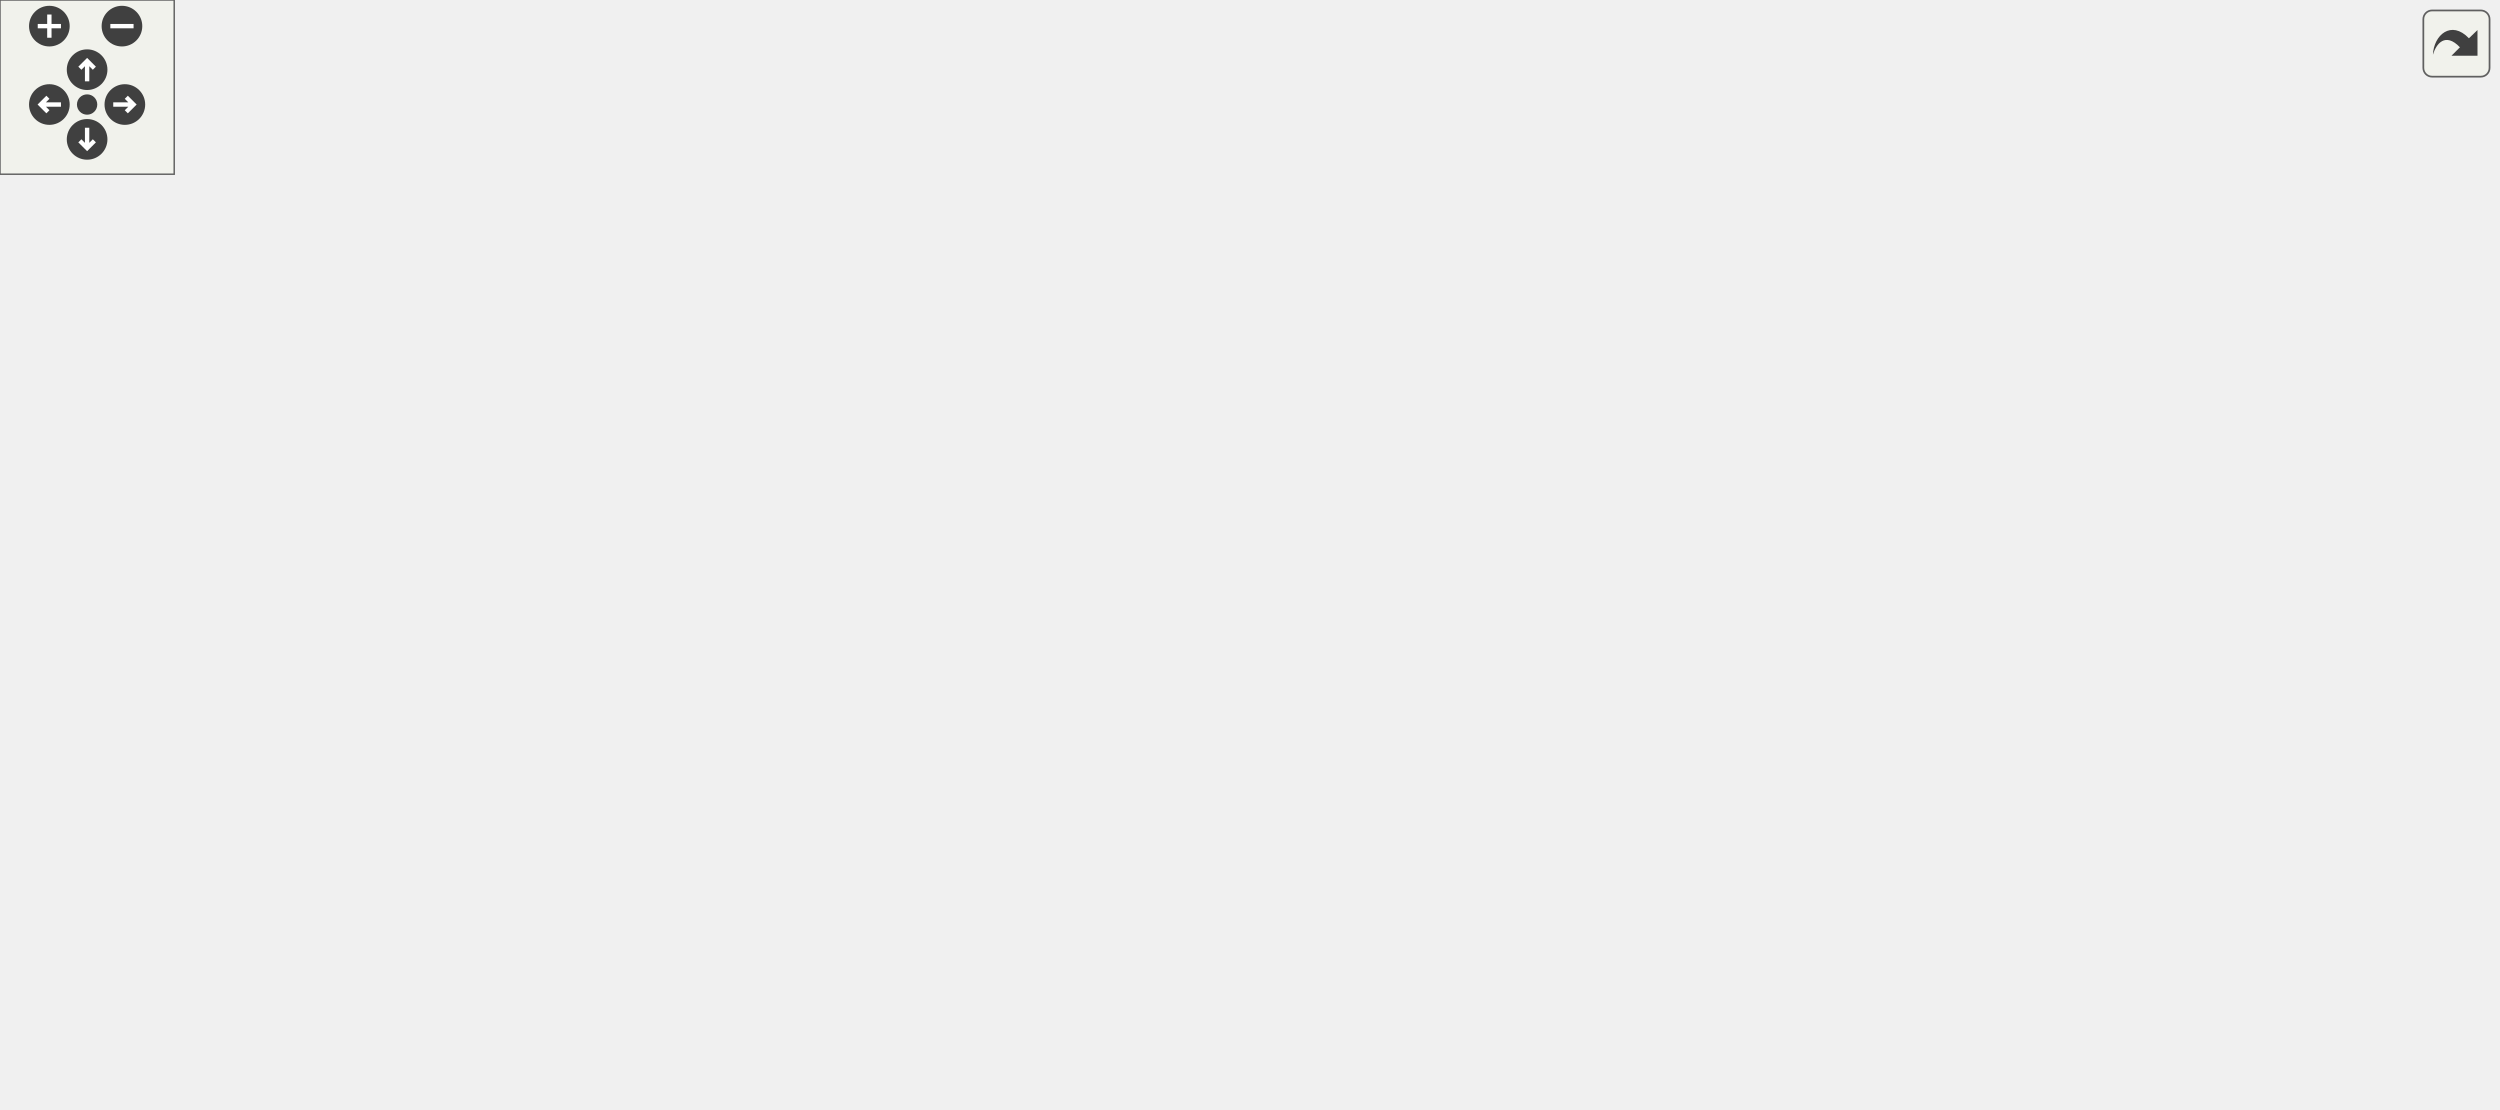
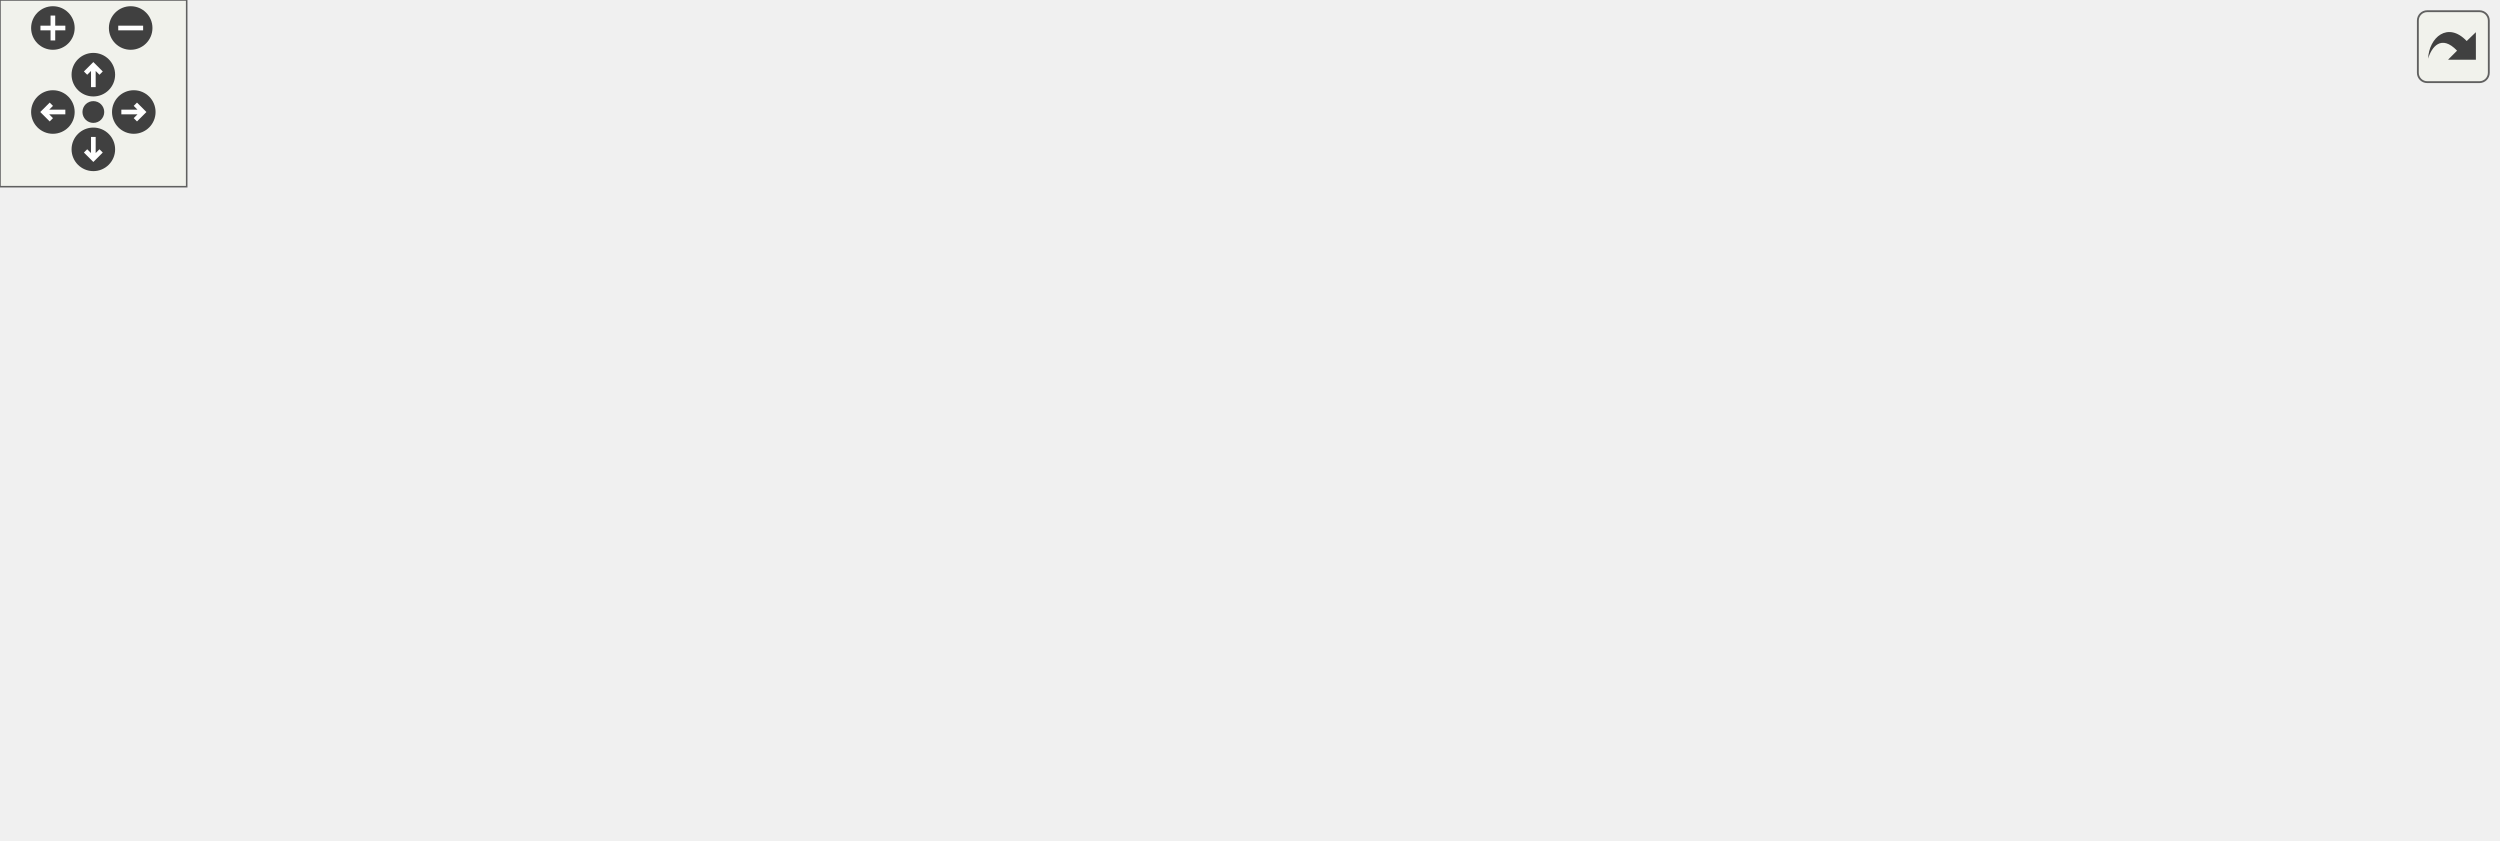
<svg xmlns="http://www.w3.org/2000/svg" xmlns:xlink="http://www.w3.org/1999/xlink" id="main" version="1.1" xml:space="preserve">
  <style type="text/css">
.edge:hover path { stroke: red; }
.edge:hover polygon { stroke: red; fill: red; }
</style>
  <defs>
    <circle id="rim" cx="0" cy="0" r="7" />
    <circle id="rim2" cx="0" cy="0" r="3.5" />
    <g id="zoomPlus">
      <use xlink:href="#rim" fill="#404040">
        <set attributeName="fill" to="#808080" begin="zoomplus.mouseover" end="zoomplus.mouseout" />
      </use>
      <path d="M-4,0h8M0,-4v8" fill="none" stroke="white" stroke-width="1.5" pointer-events="none" />
    </g>
    <g id="zoomMin">
      <use xlink:href="#rim" fill="#404040">
        <set attributeName="fill" to="#808080" begin="zoomminus.mouseover" end="zoomminus.mouseout" />
      </use>
      <path d="M-4,0h8" fill="none" stroke="white" stroke-width="1.5" pointer-events="none" />
    </g>
    <g id="dirArrow">
      <path fill="none" stroke="white" stroke-width="1.5" d="M0,-3.0v7 M-2.5,-0.5L0,-3.0L2.5,-0.5" />
    </g>
    <g id="resetDef">
      <use xlink:href="#rim2" fill="#404040">
        <set attributeName="fill" to="#808080" begin="reset.mouseover" end="reset.mouseout" />
      </use>
    </g>
  </defs>
  <svg id="graph" class="graph">
    <g id="viewport">
      <g id="node1" class="node">
        <g id="a_node1">
          <a xlink:title="Contains an assortment of string manipulation functions &amp; methods.   This contains the majority of st...">
-             <polygon fill="#bfbfbf" stroke="black" points="525,-280.5 525,-321.5 667,-321.5 667,-280.5 525,-280.5" />
-             <text text-anchor="start" x="533" y="-309.5" font-family="Helvetica,sans-Serif" font-size="10.00">/home/runner/work/307lib</text>
-             <text text-anchor="start" x="533" y="-298.5" font-family="Helvetica,sans-Serif" font-size="10.00">/307lib/strlib/include</text>
-             <text text-anchor="middle" x="596" y="-287.5" font-family="Helvetica,sans-Serif" font-size="10.00">/strmanip.hpp</text>
+             <polygon fill="#bfbfbf" stroke="black" points="452.5,-168.5 452.5,-209.5 594.5,-209.5 594.5,-168.5 452.5,-168.5" />
+             <text text-anchor="start" x="460.5" y="-197.5" font-family="Helvetica,sans-Serif" font-size="10.00">/home/runner/work/307lib</text>
+             <text text-anchor="start" x="460.5" y="-186.5" font-family="Helvetica,sans-Serif" font-size="10.00">/307lib/strlib/include</text>
+             <text text-anchor="middle" x="523.5" y="-175.5" font-family="Helvetica,sans-Serif" font-size="10.00">/strmanip.hpp</text>
          </a>
        </g>
      </g>
      <g id="node2" class="node">
        <g id="a_node2">
          <a xlink:href="strutility_8hpp.html" target="_top" xlink:title="Contains various utility functions &amp; operators from strlib.   This also contains 'global' scope addit...">
-             <polygon fill="none" stroke="black" points="228.5,-224.5 228.5,-243.5 305.5,-243.5 305.5,-224.5 228.5,-224.5" />
-             <text text-anchor="middle" x="267" y="-231.5" font-family="Helvetica,sans-Serif" font-size="10.00">strutility.hpp</text>
+             <polygon fill="none" stroke="black" points="103,-112.5 103,-131.5 180,-131.5 180,-112.5 103,-112.5" />
+             <text text-anchor="middle" x="141.5" y="-119.5" font-family="Helvetica,sans-Serif" font-size="10.00">strutility.hpp</text>
          </a>
        </g>
      </g>
      <g id="edge1" class="edge">
-         <path fill="none" stroke="midnightblue" d="M524.61,-285.9C461.45,-273.42 370.99,-255.54 315.77,-244.64" />
-         <polygon fill="midnightblue" stroke="midnightblue" points="316.38,-241.19 305.89,-242.68 315.02,-248.05 316.38,-241.19" />
+         <path fill="none" stroke="midnightblue" d="M452.1,-175.85C375.74,-162.86 256.72,-142.61 190.37,-131.32" />
+         <polygon fill="midnightblue" stroke="midnightblue" points="190.64,-127.81 180.19,-129.58 189.46,-134.71 190.64,-127.81" />
+       </g>
+       <g id="node4" class="node">
+         <g id="a_node4">
+           <a xlink:title=" ">
+             <polygon fill="none" stroke="#bfbfbf" points="139.5,-0.5 139.5,-19.5 183.5,-19.5 183.5,-0.5 139.5,-0.5" />
+             <text text-anchor="middle" x="161.5" y="-7.5" font-family="Helvetica,sans-Serif" font-size="10.00">string</text>
+           </a>
+         </g>
+       </g>
+       <g id="edge22" class="edge">
+         <path fill="none" stroke="midnightblue" d="M452.47,-176.02C414.95,-167.57 369.21,-153.77 332.5,-132 291.41,-107.63 295.55,-83.52 256.5,-56 236.94,-42.21 212.49,-30.74 193.29,-22.83" />
+         <polygon fill="midnightblue" stroke="midnightblue" points="194.37,-19.5 183.79,-19.03 191.77,-25.99 194.37,-19.5" />
+       </g>
+       <g id="node5" class="node">
+         <g id="a_node5">
+           <a xlink:title=" ">
+             <polygon fill="none" stroke="#bfbfbf" points="113.5,-56.5 113.5,-75.5 169.5,-75.5 169.5,-56.5 113.5,-56.5" />
+             <text text-anchor="middle" x="141.5" y="-63.5" font-family="Helvetica,sans-Serif" font-size="10.00">sstream</text>
+           </a>
+         </g>
+       </g>
+       <g id="edge21" class="edge">
+         <path fill="none" stroke="midnightblue" d="M452.46,-178.45C398.86,-169.9 324.12,-155.11 261.5,-132 225.16,-118.59 186.3,-95.8 162.95,-81.08" />
+         <polygon fill="midnightblue" stroke="midnightblue" points="164.55,-77.94 154.24,-75.5 160.77,-83.84 164.55,-77.94" />
+       </g>
+       <g id="node7" class="node">
+         <g id="a_node7">
+           <a xlink:href="strcompare_8hpp.html" target="_top" xlink:title="Contains the string comparison functions from strlib.   Comparison functions are any string functions...">
+             <polygon fill="none" stroke="black" points="341,-112.5 341,-131.5 434,-131.5 434,-112.5 341,-112.5" />
+             <text text-anchor="middle" x="387.5" y="-119.5" font-family="Helvetica,sans-Serif" font-size="10.00">strcompare.hpp</text>
+           </a>
+         </g>
+       </g>
+       <g id="edge6" class="edge">
+         <path fill="none" stroke="midnightblue" d="M482.7,-168.5C460.74,-158.01 434.26,-145.35 414.81,-136.05" />
+         <polygon fill="midnightblue" stroke="midnightblue" points="416.14,-132.81 405.6,-131.65 413.12,-139.12 416.14,-132.81" />
+       </g>
+       <g id="node11" class="node">
+         <g id="a_node11">
+           <a xlink:title=" ">
+             <polygon fill="none" stroke="#bfbfbf" points="429,-0.5 429,-19.5 476,-19.5 476,-0.5 429,-0.5" />
+             <text text-anchor="middle" x="452.5" y="-7.5" font-family="Helvetica,sans-Serif" font-size="10.00">vector</text>
+           </a>
+         </g>
+       </g>
+       <g id="edge24" class="edge">
+         <path fill="none" stroke="midnightblue" d="M520.11,-168.42C515.02,-141.94 504,-93.67 485.5,-56 480.54,-45.91 473.3,-35.72 466.86,-27.6" />
+         <polygon fill="midnightblue" stroke="midnightblue" points="469.4,-25.18 460.34,-19.69 464.01,-29.63 469.4,-25.18" />
+       </g>
+       <g id="node12" class="node">
+         <g id="a_node12">
+           <a xlink:title=" ">
+             <polygon fill="none" stroke="#bfbfbf" points="494,-0.5 494,-19.5 539,-19.5 539,-0.5 494,-0.5" />
+             <text text-anchor="middle" x="516.5" y="-7.5" font-family="Helvetica,sans-Serif" font-size="10.00">utility</text>
+           </a>
+         </g>
+       </g>
+       <g id="edge23" class="edge">
+         <path fill="none" stroke="midnightblue" d="M522.79,-168.32C521.86,-142.52 520.14,-95.87 518.5,-56 518.15,-47.4 517.73,-37.87 517.36,-29.8" />
+         <polygon fill="midnightblue" stroke="midnightblue" points="520.85,-29.46 516.9,-19.63 513.86,-29.77 520.85,-29.46" />
+       </g>
+       <g id="node15" class="node">
+         <g id="a_node15">
+           <a xlink:title=" ">
+             <polygon fill="none" stroke="#bfbfbf" points="557,-0.5 557,-19.5 622,-19.5 622,-0.5 557,-0.5" />
+             <text text-anchor="middle" x="589.5" y="-7.5" font-family="Helvetica,sans-Serif" font-size="10.00">functional</text>
+           </a>
+         </g>
+       </g>
+       <g id="edge18" class="edge">
+         <path fill="none" stroke="midnightblue" d="M530.82,-168.38C543.72,-133.78 570.32,-62.43 582.79,-29.01" />
+         <polygon fill="midnightblue" stroke="midnightblue" points="586.08,-30.18 586.3,-19.58 579.53,-27.73 586.08,-30.18" />
+       </g>
+       <g id="node16" class="node">
+         <g id="a_node16">
+           <a xlink:title=" ">
+             <polygon fill="none" stroke="#bfbfbf" points="608.5,-112.5 608.5,-131.5 672.5,-131.5 672.5,-112.5 608.5,-112.5" />
+             <text text-anchor="middle" x="640.5" y="-119.5" font-family="Helvetica,sans-Serif" font-size="10.00">algorithm</text>
+           </a>
+         </g>
+       </g>
+       <g id="edge17" class="edge">
+         <path fill="none" stroke="midnightblue" d="M558.6,-168.5C577.06,-158.24 599.23,-145.93 615.85,-136.69" />
+         <polygon fill="midnightblue" stroke="midnightblue" points="617.88,-139.57 624.93,-131.65 614.48,-133.45 617.88,-139.57" />
+       </g>
+       <g id="node17" class="node">
+         <g id="a_node17">
+           <a xlink:title=" ">
+             <polygon fill="none" stroke="#bfbfbf" points="690.5,-112.5 690.5,-131.5 728.5,-131.5 728.5,-112.5 690.5,-112.5" />
+             <text text-anchor="middle" x="709.5" y="-119.5" font-family="Helvetica,sans-Serif" font-size="10.00">map</text>
+           </a>
+         </g>
+       </g>
+       <g id="edge19" class="edge">
+         <path fill="none" stroke="midnightblue" d="M579.31,-168.5C612.71,-156.83 653.77,-142.48 680.74,-133.05" />
+         <polygon fill="midnightblue" stroke="midnightblue" points="682.05,-136.3 690.34,-129.7 679.74,-129.69 682.05,-136.3" />
+       </g>
+       <g id="node18" class="node">
+         <g id="a_node18">
+           <a xlink:title=" ">
+             <polygon fill="none" stroke="#bfbfbf" points="746.5,-112.5 746.5,-131.5 802.5,-131.5 802.5,-112.5 746.5,-112.5" />
+             <text text-anchor="middle" x="774.5" y="-119.5" font-family="Helvetica,sans-Serif" font-size="10.00">optional</text>
+           </a>
+         </g>
+       </g>
+       <g id="edge20" class="edge">
+         <path fill="none" stroke="midnightblue" d="M594.76,-169.55C640.73,-157.64 698.72,-142.62 736.2,-132.92" />
+         <polygon fill="midnightblue" stroke="midnightblue" points="737.4,-136.22 746.2,-130.33 735.64,-129.45 737.4,-136.22" />
+       </g>
+       <g id="node3" class="node">
+         <g id="a_node3">
+           <a xlink:title=" ">
+             <polygon fill="none" stroke="#bfbfbf" points="0,-56.5 0,-75.5 57,-75.5 57,-56.5 0,-56.5" />
+             <text text-anchor="middle" x="28.5" y="-63.5" font-family="Helvetica,sans-Serif" font-size="10.00">ostream</text>
+           </a>
+         </g>
+       </g>
+       <g id="edge2" class="edge">
+         <path fill="none" stroke="midnightblue" d="M123.59,-112.44C105.25,-103.68 76.49,-89.94 55.41,-79.86" />
+         <polygon fill="midnightblue" stroke="midnightblue" points="56.85,-76.67 46.32,-75.52 53.83,-82.99 56.85,-76.67" />
+       </g>
+       <g id="edge3" class="edge">
+         <path fill="none" stroke="midnightblue" d="M130.48,-112.37C116.25,-100.1 94.42,-76.8 104.5,-56 110.9,-42.8 123.25,-32.3 134.83,-24.78" />
+         <polygon fill="midnightblue" stroke="midnightblue" points="136.66,-27.77 143.42,-19.61 133.05,-21.77 136.66,-27.77" />
+       </g>
+       <g id="edge4" class="edge">
+         <path fill="none" stroke="midnightblue" d="M141.5,-112.08C141.5,-105.01 141.5,-94.86 141.5,-85.99" />
+         <polygon fill="midnightblue" stroke="midnightblue" points="145,-85.75 141.5,-75.75 138,-85.75 145,-85.75" />
      </g>
      <g id="node6" class="node">
        <g id="a_node6">
          <a xlink:title=" ">
-             <polygon fill="none" stroke="#bfbfbf" points="128.5,-0.5 128.5,-19.5 175.5,-19.5 175.5,-0.5 128.5,-0.5" />
-             <text text-anchor="middle" x="152" y="-7.5" font-family="Helvetica,sans-Serif" font-size="10.00">vector</text>
-           </a>
-         </g>
-       </g>
-       <g id="edge37" class="edge">
-         <path fill="none" stroke="midnightblue" d="M524.71,-298.12C447.25,-294.1 320.92,-281.73 219,-244 175.17,-227.78 152.59,-228.91 130,-188 101.36,-136.15 127.81,-62.95 143.01,-29.27" />
-         <polygon fill="midnightblue" stroke="midnightblue" points="146.37,-30.33 147.46,-19.8 140.04,-27.36 146.37,-30.33" />
-       </g>
-       <g id="node7" class="node">
-         <g id="a_node7">
-           <a xlink:title=" ">
-             <polygon fill="none" stroke="#bfbfbf" points="35,-0.5 35,-19.5 79,-19.5 79,-0.5 35,-0.5" />
-             <text text-anchor="middle" x="57" y="-7.5" font-family="Helvetica,sans-Serif" font-size="10.00">string</text>
-           </a>
-         </g>
-       </g>
-       <g id="edge35" class="edge">
-         <path fill="none" stroke="midnightblue" d="M525,-300.34C366.96,-299.17 0,-285.05 0,-179 0,-179 0,-179 0,-121 0,-84.3 25.32,-47.66 42.21,-27.3" />
-         <polygon fill="midnightblue" stroke="midnightblue" points="44.95,-29.48 48.83,-19.62 39.65,-24.9 44.95,-29.48" />
+             <polygon fill="none" stroke="#bfbfbf" points="187.5,-56.5 187.5,-75.5 247.5,-75.5 247.5,-56.5 187.5,-56.5" />
+             <text text-anchor="middle" x="217.5" y="-63.5" font-family="Helvetica,sans-Serif" font-size="10.00">concepts</text>
+           </a>
+         </g>
+       </g>
+       <g id="edge5" class="edge">
+         <path fill="none" stroke="midnightblue" d="M153.71,-112.32C165.28,-104.11 182.88,-91.6 196.66,-81.81" />
+         <polygon fill="midnightblue" stroke="midnightblue" points="198.94,-84.48 205.07,-75.83 194.89,-78.77 198.94,-84.48" />
+       </g>
+       <g id="edge16" class="edge">
+         <path fill="none" stroke="midnightblue" d="M360.56,-112.44C331.84,-103.32 286.17,-88.81 254.18,-78.65" />
+         <polygon fill="midnightblue" stroke="midnightblue" points="254.9,-75.21 244.31,-75.52 252.78,-81.88 254.9,-75.21" />
      </g>
      <g id="node8" class="node">
        <g id="a_node8">
-           <a xlink:title=" ">
-             <polygon fill="none" stroke="#bfbfbf" points="422.5,-0.5 422.5,-19.5 467.5,-19.5 467.5,-0.5 422.5,-0.5" />
-             <text text-anchor="middle" x="445" y="-7.5" font-family="Helvetica,sans-Serif" font-size="10.00">utility</text>
-           </a>
-         </g>
-       </g>
-       <g id="edge36" class="edge">
-         <path fill="none" stroke="midnightblue" d="M618.98,-280.23C641.99,-258.12 674,-219.99 674,-179 674,-179 674,-179 674,-121 674,-35.11 541.49,-16.24 478.07,-12.13" />
-         <polygon fill="midnightblue" stroke="midnightblue" points="477.97,-8.62 467.79,-11.55 477.58,-15.61 477.97,-8.62" />
-       </g>
-       <g id="node11" class="node">
-         <g id="a_node11">
-           <a xlink:title=" ">
-             <polygon fill="none" stroke="#bfbfbf" points="582.5,-0.5 582.5,-19.5 647.5,-19.5 647.5,-0.5 582.5,-0.5" />
-             <text text-anchor="middle" x="615" y="-7.5" font-family="Helvetica,sans-Serif" font-size="10.00">functional</text>
-           </a>
-         </g>
-       </g>
-       <g id="edge31" class="edge">
-         <path fill="none" stroke="midnightblue" d="M641.24,-280.35C657.8,-271.3 675.52,-259.16 688,-244 707.58,-220.23 712,-209.8 712,-179 712,-179 712,-179 712,-121 712,-90.2 707.51,-79.83 688,-56 676.78,-42.3 660.23,-31.61 645.72,-24.1" />
-         <polygon fill="midnightblue" stroke="midnightblue" points="647.08,-20.87 636.56,-19.62 644.01,-27.16 647.08,-20.87" />
+           <a xlink:href="charcompare_8hpp.html" target="_top" xlink:title="Contains char comparison functions from strlib.   Char comparison functions are any functions that re...">
+             <polygon fill="none" stroke="black" points="375,-56.5 375,-75.5 476,-75.5 476,-56.5 375,-56.5" />
+             <text text-anchor="middle" x="425.5" y="-63.5" font-family="Helvetica,sans-Serif" font-size="10.00">charcompare.hpp</text>
+           </a>
+         </g>
+       </g>
+       <g id="edge7" class="edge">
+         <path fill="none" stroke="midnightblue" d="M393.77,-112.08C399.14,-104.46 407.02,-93.26 413.58,-83.94" />
+         <polygon fill="midnightblue" stroke="midnightblue" points="416.45,-85.94 419.34,-75.75 410.72,-81.91 416.45,-85.94" />
+       </g>
+       <g id="node9" class="node">
+         <g id="a_node9">
+           <a xlink:href="var_8hpp.html" target="_top" xlink:title="Contains helper methods for variadic templates &amp; tuples, as well as C++20 concepts....">
+             <polygon fill="none" stroke="black" points="304,-56.5 304,-75.5 357,-75.5 357,-56.5 304,-56.5" />
+             <text text-anchor="middle" x="330.5" y="-63.5" font-family="Helvetica,sans-Serif" font-size="10.00">var.hpp</text>
+           </a>
+         </g>
+       </g>
+       <g id="edge8" class="edge">
+         <path fill="none" stroke="midnightblue" d="M378.34,-112.32C370,-104.42 357.47,-92.55 347.32,-82.94" />
+         <polygon fill="midnightblue" stroke="midnightblue" points="349.49,-80.17 339.82,-75.83 344.68,-85.25 349.49,-80.17" />
+       </g>
+       <g id="edge11" class="edge">
+         <path fill="none" stroke="midnightblue" d="M303.72,-56.44C273.74,-46.86 225.19,-31.35 193.3,-21.16" />
+         <polygon fill="midnightblue" stroke="midnightblue" points="194.17,-17.76 183.58,-18.05 192.04,-24.43 194.17,-17.76" />
+       </g>
+       <g id="node10" class="node">
+         <g id="a_node10">
+           <a xlink:href="sysarch_8h.html" target="_top" xlink:title="Contains preprocessor definitions useful for determining properties of the host system.">
+             <polygon fill="none" stroke="black" points="289,-0.5 289,-19.5 352,-19.5 352,-0.5 289,-0.5" />
+             <text text-anchor="middle" x="320.5" y="-7.5" font-family="Helvetica,sans-Serif" font-size="10.00">sysarch.h</text>
+           </a>
+         </g>
+       </g>
+       <g id="edge9" class="edge">
+         <path fill="none" stroke="midnightblue" d="M328.85,-56.08C327.52,-48.93 325.62,-38.64 323.96,-29.69" />
+         <polygon fill="midnightblue" stroke="midnightblue" points="327.38,-28.95 322.12,-19.75 320.5,-30.22 327.38,-28.95" />
+       </g>
+       <g id="edge10" class="edge">
+         <path fill="none" stroke="midnightblue" d="M349.83,-56.44C369.82,-47.6 401.24,-33.69 424.06,-23.59" />
+         <polygon fill="midnightblue" stroke="midnightblue" points="425.53,-26.76 433.26,-19.52 422.7,-20.36 425.53,-26.76" />
+       </g>
+       <g id="edge12" class="edge">
+         <path fill="none" stroke="midnightblue" d="M357.15,-57.26C390.61,-47.55 447.99,-30.89 483.99,-20.44" />
+         <polygon fill="midnightblue" stroke="midnightblue" points="485.36,-23.69 493.99,-17.54 483.41,-16.96 485.36,-23.69" />
      </g>
      <g id="node13" class="node">
        <g id="a_node13">
          <a xlink:title=" ">
-             <polygon fill="none" stroke="#bfbfbf" points="391,-112.5 391,-131.5 447,-131.5 447,-112.5 391,-112.5" />
-             <text text-anchor="middle" x="419" y="-119.5" font-family="Helvetica,sans-Serif" font-size="10.00">sstream</text>
-           </a>
-         </g>
-       </g>
-       <g id="edge34" class="edge">
-         <path fill="none" stroke="midnightblue" d="M524.89,-285.39C473.74,-270.57 409.04,-241.85 381,-188 372.02,-170.75 386.31,-151.59 399.86,-138.57" />
-         <polygon fill="midnightblue" stroke="midnightblue" points="402.45,-140.95 407.57,-131.68 397.79,-135.74 402.45,-140.95" />
+             <polygon fill="none" stroke="#bfbfbf" points="370,-0.5 370,-19.5 411,-19.5 411,-0.5 370,-0.5" />
+             <text text-anchor="middle" x="390.5" y="-7.5" font-family="Helvetica,sans-Serif" font-size="10.00">tuple</text>
+           </a>
+         </g>
+       </g>
+       <g id="edge13" class="edge">
+         <path fill="none" stroke="midnightblue" d="M340.14,-56.32C349.01,-48.34 362.37,-36.31 373.11,-26.65" />
+         <polygon fill="midnightblue" stroke="midnightblue" points="375.59,-29.13 380.68,-19.83 370.91,-23.92 375.59,-29.13" />
      </g>
      <g id="node14" class="node">
        <g id="a_node14">
          <a xlink:title=" ">
-             <polygon fill="none" stroke="#bfbfbf" points="548,-112.5 548,-131.5 604,-131.5 604,-112.5 548,-112.5" />
-             <text text-anchor="middle" x="576" y="-119.5" font-family="Helvetica,sans-Serif" font-size="10.00">optional</text>
-           </a>
-         </g>
-       </g>
-       <g id="edge33" class="edge">
-         <path fill="none" stroke="midnightblue" d="M605.07,-280.1C615.78,-253.68 630.41,-205.91 616,-168 611.66,-156.6 602.97,-146.24 594.79,-138.34" />
-         <polygon fill="midnightblue" stroke="midnightblue" points="597.04,-135.66 587.27,-131.57 592.36,-140.86 597.04,-135.66" />
-       </g>
-       <g id="node18" class="node">
-         <g id="a_node18">
-           <a xlink:href="strcompare_8hpp.html" target="_top" xlink:title="Contains the string comparison functions from strlib.   Comparison functions are any string functions...">
-             <polygon fill="none" stroke="black" points="470.5,-224.5 470.5,-243.5 563.5,-243.5 563.5,-224.5 470.5,-224.5" />
-             <text text-anchor="middle" x="517" y="-231.5" font-family="Helvetica,sans-Serif" font-size="10.00">strcompare.hpp</text>
-           </a>
-         </g>
-       </g>
-       <g id="edge26" class="edge">
-         <path fill="none" stroke="midnightblue" d="M572.3,-280.5C560.42,-270.72 546.26,-259.07 535.24,-250.01" />
-         <polygon fill="midnightblue" stroke="midnightblue" points="537.46,-247.3 527.52,-243.65 533.01,-252.71 537.46,-247.3" />
-       </g>
-       <g id="node20" class="node">
-         <g id="a_node20">
-           <a xlink:title=" ">
-             <polygon fill="none" stroke="#bfbfbf" points="740,-224.5 740,-243.5 804,-243.5 804,-224.5 740,-224.5" />
-             <text text-anchor="middle" x="772" y="-231.5" font-family="Helvetica,sans-Serif" font-size="10.00">algorithm</text>
-           </a>
-         </g>
-       </g>
-       <g id="edge30" class="edge">
-         <path fill="none" stroke="midnightblue" d="M648.81,-280.5C678.13,-269.67 713.68,-256.54 739.05,-247.17" />
-         <polygon fill="midnightblue" stroke="midnightblue" points="740.4,-250.4 748.57,-243.65 737.98,-243.83 740.4,-250.4" />
-       </g>
-       <g id="node21" class="node">
-         <g id="a_node21">
-           <a xlink:title=" ">
-             <polygon fill="none" stroke="#bfbfbf" points="822,-224.5 822,-243.5 860,-243.5 860,-224.5 822,-224.5" />
-             <text text-anchor="middle" x="841" y="-231.5" font-family="Helvetica,sans-Serif" font-size="10.00">map</text>
-           </a>
-         </g>
-       </g>
-       <g id="edge32" class="edge">
-         <path fill="none" stroke="midnightblue" d="M667.14,-282.76C707.23,-272.78 758.42,-259.6 812.08,-244.15" />
-         <polygon fill="midnightblue" stroke="midnightblue" points="813.13,-247.49 821.77,-241.35 811.19,-240.77 813.13,-247.49" />
-       </g>
-       <g id="node3" class="node">
-         <g id="a_node3">
-           <a xlink:href="strconv_8hpp.html" target="_top" xlink:title="Contains char &amp; string conversion functions with signatures similar to the standard atoi &amp; stoi style...">
-             <polygon fill="none" stroke="black" points="147.5,-168.5 147.5,-187.5 220.5,-187.5 220.5,-168.5 147.5,-168.5" />
-             <text text-anchor="middle" x="184" y="-175.5" font-family="Helvetica,sans-Serif" font-size="10.00">strconv.hpp</text>
-           </a>
-         </g>
-       </g>
-       <g id="edge2" class="edge">
-         <path fill="none" stroke="midnightblue" d="M253.66,-224.32C240.84,-215.98 221.22,-203.21 206.06,-193.35" />
-         <polygon fill="midnightblue" stroke="midnightblue" points="207.59,-190.17 197.3,-187.65 203.78,-196.04 207.59,-190.17" />
-       </g>
-       <g id="edge23" class="edge">
-         <path fill="none" stroke="midnightblue" d="M228.31,-229.09C198.13,-224.16 156.96,-213.04 130,-188 82.97,-144.32 65.35,-65.83 59.54,-29.89" />
-         <polygon fill="midnightblue" stroke="midnightblue" points="62.97,-29.2 58.04,-19.82 56.05,-30.23 62.97,-29.2" />
-       </g>
-       <g id="edge24" class="edge">
-         <path fill="none" stroke="midnightblue" d="M277.2,-224.21C292.28,-211.34 321.6,-186.87 348,-168 363.58,-156.86 381.85,-145.32 395.95,-136.71" />
-         <polygon fill="midnightblue" stroke="midnightblue" points="397.8,-139.68 404.55,-131.51 394.18,-133.69 397.8,-139.68" />
-       </g>
-       <g id="node16" class="node">
-         <g id="a_node16">
-           <a xlink:title=" ">
-             <polygon fill="none" stroke="#bfbfbf" points="238.5,-168.5 238.5,-187.5 295.5,-187.5 295.5,-168.5 238.5,-168.5" />
-             <text text-anchor="middle" x="267" y="-175.5" font-family="Helvetica,sans-Serif" font-size="10.00">ostream</text>
-           </a>
-         </g>
-       </g>
-       <g id="edge22" class="edge">
-         <path fill="none" stroke="midnightblue" d="M267,-224.08C267,-217.01 267,-206.86 267,-197.99" />
-         <polygon fill="midnightblue" stroke="midnightblue" points="270.5,-197.75 267,-187.75 263.5,-197.75 270.5,-197.75" />
-       </g>
-       <g id="node17" class="node">
-         <g id="a_node17">
-           <a xlink:title=" ">
-             <polygon fill="none" stroke="#bfbfbf" points="390,-168.5 390,-187.5 450,-187.5 450,-168.5 390,-168.5" />
-             <text text-anchor="middle" x="420" y="-175.5" font-family="Helvetica,sans-Serif" font-size="10.00">concepts</text>
-           </a>
-         </g>
-       </g>
-       <g id="edge25" class="edge">
-         <path fill="none" stroke="midnightblue" d="M291.24,-224.44C316.87,-215.4 357.49,-201.06 386.24,-190.92" />
-         <polygon fill="midnightblue" stroke="midnightblue" points="387.61,-194.15 395.87,-187.52 385.28,-187.54 387.61,-194.15" />
-       </g>
-       <g id="node4" class="node">
-         <g id="a_node4">
-           <a xlink:href="sysarch_8h.html" target="_top" xlink:title="Contains preprocessor definitions useful for determining properties of the host system.">
-             <polygon fill="none" stroke="black" points="195.5,-0.5 195.5,-19.5 258.5,-19.5 258.5,-0.5 195.5,-0.5" />
-             <text text-anchor="middle" x="227" y="-7.5" font-family="Helvetica,sans-Serif" font-size="10.00">sysarch.h</text>
-           </a>
-         </g>
-       </g>
-       <g id="edge3" class="edge">
-         <path fill="none" stroke="midnightblue" d="M181.05,-168.48C177.14,-155.96 171.26,-131.91 176,-112 183.55,-80.31 202.72,-47.28 215.29,-27.96" />
-         <polygon fill="midnightblue" stroke="midnightblue" points="218.21,-29.9 220.85,-19.64 212.38,-26.01 218.21,-29.9" />
-       </g>
-       <g id="node5" class="node">
-         <g id="a_node5">
-           <a xlink:href="var_8hpp.html" target="_top" xlink:title="Contains helper methods for variadic templates &amp; tuples, as well as C++20 concepts....">
-             <polygon fill="none" stroke="black" points="304.5,-56.5 304.5,-75.5 357.5,-75.5 357.5,-56.5 304.5,-56.5" />
-             <text text-anchor="middle" x="331" y="-63.5" font-family="Helvetica,sans-Serif" font-size="10.00">var.hpp</text>
-           </a>
-         </g>
-       </g>
-       <g id="edge4" class="edge">
-         <path fill="none" stroke="midnightblue" d="M220.79,-169.1C265.64,-159.1 336.44,-141.98 344,-132 354.29,-118.42 348.33,-98.8 341.47,-84.68" />
-         <polygon fill="midnightblue" stroke="midnightblue" points="344.37,-82.67 336.54,-75.53 338.2,-85.99 344.37,-82.67" />
-       </g>
-       <g id="edge18" class="edge">
-         <path fill="none" stroke="midnightblue" d="M177.17,-168.08C156.83,-141.49 96.43,-62.54 69.82,-27.76" />
-         <polygon fill="midnightblue" stroke="midnightblue" points="72.41,-25.38 63.56,-19.57 66.85,-29.64 72.41,-25.38" />
-       </g>
-       <g id="node12" class="node">
-         <g id="a_node12">
-           <a xlink:href="stringify_8hpp.html" target="_top" xlink:title="Contains the various stringify functions.">
-             <polygon fill="none" stroke="black" points="185,-112.5 185,-131.5 261,-131.5 261,-112.5 185,-112.5" />
-             <text text-anchor="middle" x="223" y="-119.5" font-family="Helvetica,sans-Serif" font-size="10.00">stringify.hpp</text>
-           </a>
-         </g>
-       </g>
-       <g id="edge12" class="edge">
-         <path fill="none" stroke="midnightblue" d="M190.44,-168.08C195.95,-160.46 204.03,-149.26 210.76,-139.94" />
-         <polygon fill="midnightblue" stroke="midnightblue" points="213.66,-141.91 216.68,-131.75 207.99,-137.81 213.66,-141.91" />
-       </g>
-       <g id="edge19" class="edge">
-         <path fill="none" stroke="midnightblue" d="M220.72,-168.56C264.31,-158.55 336.66,-141.92 380.86,-131.76" />
-         <polygon fill="midnightblue" stroke="midnightblue" points="381.69,-135.16 390.65,-129.51 380.12,-128.34 381.69,-135.16" />
-       </g>
-       <g id="edge20" class="edge">
-         <path fill="none" stroke="midnightblue" d="M220.8,-169.43C223.57,-168.92 226.33,-168.44 229,-168 340.57,-149.63 473.35,-134.18 537.5,-127.12" />
-         <polygon fill="midnightblue" stroke="midnightblue" points="538.01,-130.59 547.57,-126.02 537.25,-123.63 538.01,-130.59" />
-       </g>
-       <g id="node15" class="node">
-         <g id="a_node15">
-           <a xlink:title=" ">
-             <polygon fill="none" stroke="#bfbfbf" points="279,-112.5 279,-131.5 335,-131.5 335,-112.5 279,-112.5" />
-             <text text-anchor="middle" x="307" y="-119.5" font-family="Helvetica,sans-Serif" font-size="10.00">iomanip</text>
-           </a>
-         </g>
-       </g>
-       <g id="edge21" class="edge">
-         <path fill="none" stroke="midnightblue" d="M203.49,-168.44C223.64,-159.6 255.32,-145.69 278.33,-135.59" />
-         <polygon fill="midnightblue" stroke="midnightblue" points="279.85,-138.74 287.6,-131.52 277.04,-132.33 279.85,-138.74" />
-       </g>
-       <g id="edge5" class="edge">
-         <path fill="none" stroke="midnightblue" d="M314.29,-56.32C297.69,-47.7 272,-34.36 252.78,-24.39" />
-         <polygon fill="midnightblue" stroke="midnightblue" points="254.16,-21.16 243.67,-19.65 250.93,-27.37 254.16,-21.16" />
-       </g>
-       <g id="edge6" class="edge">
-         <path fill="none" stroke="midnightblue" d="M304.2,-56.92C272.42,-47.33 219.45,-31.35 185.13,-20.99" />
-         <polygon fill="midnightblue" stroke="midnightblue" points="186.13,-17.64 175.55,-18.1 184.11,-24.34 186.13,-17.64" />
-       </g>
-       <g id="edge7" class="edge">
-         <path fill="none" stroke="midnightblue" d="M304.23,-59.72C253.5,-49.73 143.58,-28.06 89.03,-17.31" />
-         <polygon fill="midnightblue" stroke="midnightblue" points="89.7,-13.88 79.21,-15.38 88.34,-20.74 89.7,-13.88" />
-       </g>
-       <g id="edge8" class="edge">
-         <path fill="none" stroke="midnightblue" d="M349.06,-56.44C367.57,-47.68 396.58,-33.94 417.86,-23.86" />
-         <polygon fill="midnightblue" stroke="midnightblue" points="419.48,-26.96 427.02,-19.52 416.49,-20.63 419.48,-26.96" />
-       </g>
-       <g id="node9" class="node">
-         <g id="a_node9">
-           <a xlink:title=" ">
-             <polygon fill="none" stroke="#bfbfbf" points="276.5,-0.5 276.5,-19.5 317.5,-19.5 317.5,-0.5 276.5,-0.5" />
-             <text text-anchor="middle" x="297" y="-7.5" font-family="Helvetica,sans-Serif" font-size="10.00">tuple</text>
-           </a>
-         </g>
-       </g>
-       <g id="edge9" class="edge">
-         <path fill="none" stroke="midnightblue" d="M325.39,-56.08C320.63,-48.53 313.68,-37.49 307.85,-28.23" />
-         <polygon fill="midnightblue" stroke="midnightblue" points="310.8,-26.35 302.51,-19.75 304.88,-30.08 310.8,-26.35" />
-       </g>
-       <g id="node10" class="node">
-         <g id="a_node10">
-           <a xlink:title=" ">
-             <polygon fill="none" stroke="#bfbfbf" points="335.5,-0.5 335.5,-19.5 404.5,-19.5 404.5,-0.5 335.5,-0.5" />
-             <text text-anchor="middle" x="370" y="-7.5" font-family="Helvetica,sans-Serif" font-size="10.00">type_traits</text>
-           </a>
-         </g>
-       </g>
-       <g id="edge10" class="edge">
-         <path fill="none" stroke="midnightblue" d="M337.44,-56.08C342.95,-48.46 351.03,-37.26 357.76,-27.94" />
-         <polygon fill="midnightblue" stroke="midnightblue" points="360.66,-29.91 363.68,-19.75 354.99,-25.81 360.66,-29.91" />
-       </g>
-       <g id="edge11" class="edge">
-         <path fill="none" stroke="midnightblue" d="M357.72,-59.92C407.06,-50.54 512.84,-30.42 572.26,-19.13" />
-         <polygon fill="midnightblue" stroke="midnightblue" points="572.91,-22.57 582.08,-17.26 571.6,-15.69 572.91,-22.57" />
+             <polygon fill="none" stroke="#bfbfbf" points="202,-0.5 202,-19.5 271,-19.5 271,-0.5 202,-0.5" />
+             <text text-anchor="middle" x="236.5" y="-7.5" font-family="Helvetica,sans-Serif" font-size="10.00">type_traits</text>
+           </a>
+         </g>
+       </g>
+       <g id="edge14" class="edge">
+         <path fill="none" stroke="midnightblue" d="M315.4,-56.32C300.6,-47.82 277.81,-34.73 260.52,-24.8" />
+         <polygon fill="midnightblue" stroke="midnightblue" points="261.98,-21.6 251.57,-19.65 258.49,-27.67 261.98,-21.6" />
      </g>
      <g id="edge15" class="edge">
-         <path fill="none" stroke="midnightblue" d="M193.92,-131.55C162.69,-142.28 119.82,-162.4 138,-188 156.1,-213.49 189.76,-224.66 218.16,-229.5" />
-         <polygon fill="midnightblue" stroke="midnightblue" points="217.94,-233.01 228.35,-231.01 218.97,-226.08 217.94,-233.01" />
-       </g>
-       <g id="edge13" class="edge">
-         <path fill="none" stroke="midnightblue" d="M223.31,-112.37C223.96,-94.62 225.45,-53.67 226.32,-29.6" />
-         <polygon fill="midnightblue" stroke="midnightblue" points="229.82,-29.71 226.69,-19.59 222.83,-29.46 229.82,-29.71" />
-       </g>
-       <g id="edge14" class="edge">
-         <path fill="none" stroke="midnightblue" d="M240.35,-112.32C257.67,-103.66 284.52,-90.24 304.5,-80.25" />
-         <polygon fill="midnightblue" stroke="midnightblue" points="306.31,-83.26 313.69,-75.65 303.18,-77 306.31,-83.26" />
-       </g>
-       <g id="edge16" class="edge">
-         <path fill="none" stroke="midnightblue" d="M217.43,-112.37C205.76,-94.3 178.58,-52.18 163.17,-28.31" />
-         <polygon fill="midnightblue" stroke="midnightblue" points="165.91,-26.1 157.55,-19.59 160.03,-29.89 165.91,-26.1" />
-       </g>
-       <g id="edge17" class="edge">
-         <path fill="none" stroke="midnightblue" d="M261.01,-113.24C290.78,-106.2 332.59,-94.11 366,-76 390.24,-62.86 414.14,-41.75 429.19,-27.17" />
-         <polygon fill="midnightblue" stroke="midnightblue" points="431.95,-29.36 436.59,-19.84 427.02,-24.39 431.95,-29.36" />
-       </g>
-       <g id="edge28" class="edge">
-         <path fill="none" stroke="midnightblue" d="M513.04,-224.24C501.04,-197.82 465.34,-120.27 456,-112 431.12,-89.97 394.64,-78.48 367.51,-72.65" />
-         <polygon fill="midnightblue" stroke="midnightblue" points="368.1,-69.2 357.61,-70.68 366.74,-76.06 368.1,-69.2" />
-       </g>
-       <g id="edge29" class="edge">
-         <path fill="none" stroke="midnightblue" d="M501.42,-224.32C486,-215.74 462.19,-202.49 444.29,-192.52" />
-         <polygon fill="midnightblue" stroke="midnightblue" points="445.99,-189.46 435.55,-187.65 442.58,-195.58 445.99,-189.46" />
-       </g>
-       <g id="node19" class="node">
-         <g id="a_node19">
-           <a xlink:href="charcompare_8hpp.html" target="_top" xlink:title="Contains char comparison functions from strlib.   Char comparison functions are any functions that re...">
-             <polygon fill="none" stroke="black" points="506.5,-168.5 506.5,-187.5 607.5,-187.5 607.5,-168.5 506.5,-168.5" />
-             <text text-anchor="middle" x="557" y="-175.5" font-family="Helvetica,sans-Serif" font-size="10.00">charcompare.hpp</text>
-           </a>
-         </g>
-       </g>
-       <g id="edge27" class="edge">
-         <path fill="none" stroke="midnightblue" d="M523.61,-224.08C529.26,-216.46 537.54,-205.26 544.45,-195.94" />
-         <polygon fill="midnightblue" stroke="midnightblue" points="547.38,-197.87 550.52,-187.75 541.75,-193.7 547.38,-197.87" />
+         <path fill="none" stroke="midnightblue" d="M357.2,-58.17C360.33,-57.41 363.48,-56.68 366.5,-56 443.82,-38.7 466.06,-36.96 546.71,-20.34" />
+         <polygon fill="midnightblue" stroke="midnightblue" points="547.76,-23.69 556.84,-18.23 546.34,-16.84 547.76,-23.69" />
      </g>
    </g>
  </svg>
  <g id="navigator" transform="translate(0 0)" fill="#404254">
    <rect fill="#f2f5e9" fill-opacity="0.5" stroke="#606060" stroke-width=".5" x="0" y="0" width="60" height="60" />
    <use id="zoomplus" xlink:href="#zoomPlus" x="17" y="9" />
    <use id="zoomminus" xlink:href="#zoomMin" x="42" y="9" />
    <use id="reset" xlink:href="#resetDef" x="30" y="36" />
    <g id="arrowUp" xlink:href="#dirArrow" transform="translate(30 24)">
      <use xlink:href="#rim" fill="#404040">
        <set attributeName="fill" to="#808080" begin="arrowUp.mouseover" end="arrowUp.mouseout" />
      </use>
      <path fill="none" stroke="white" stroke-width="1.5" d="M0,-3.0v7 M-2.5,-0.5L0,-3.0L2.5,-0.5" />
    </g>
    <g id="arrowRight" xlink:href="#dirArrow" transform="rotate(90) translate(36 -43)">
      <use xlink:href="#rim" fill="#404040">
        <set attributeName="fill" to="#808080" begin="arrowRight.mouseover" end="arrowRight.mouseout" />
      </use>
      <path fill="none" stroke="white" stroke-width="1.5" d="M0,-3.0v7 M-2.5,-0.5L0,-3.0L2.5,-0.5" />
    </g>
    <g id="arrowDown" xlink:href="#dirArrow" transform="rotate(180) translate(-30 -48)">
      <use xlink:href="#rim" fill="#404040">
        <set attributeName="fill" to="#808080" begin="arrowDown.mouseover" end="arrowDown.mouseout" />
      </use>
      <path fill="none" stroke="white" stroke-width="1.5" d="M0,-3.0v7 M-2.5,-0.5L0,-3.0L2.5,-0.5" />
    </g>
    <g id="arrowLeft" xlink:href="#dirArrow" transform="rotate(270) translate(-36 17)">
      <use xlink:href="#rim" fill="#404040">
        <set attributeName="fill" to="#808080" begin="arrowLeft.mouseover" end="arrowLeft.mouseout" />
      </use>
      <path fill="none" stroke="white" stroke-width="1.5" d="M0,-3.0v7 M-2.5,-0.5L0,-3.0L2.5,-0.5" />
    </g>
  </g>
  <svg viewBox="0 0 15 15" width="100%" height="30px" preserveAspectRatio="xMaxYMin meet">
    <g id="arrow_out" transform="scale(0.3 0.3)">
      <a xlink:href="strmanip_8hpp__incl_org.svg" target="_base">
        <rect id="button" ry="5" rx="5" y="6" x="6" height="38" width="38" fill="#f2f5e9" fill-opacity="0.5" stroke="#606060" stroke-width="1.0" />
        <path id="arrow" d="M 11.5,31.437 C 11.94,20.098 22.043,11.323 32.159,21.979 L 37.069,17.246 C 37.069,17.246 37.088,32 37.088,32 L 22.16,31.978 C 22.16,31.978 26.998,27.14 26.998,27.14 C 18.529,18.264 13.292,25.23 11.5,31.437 z" style="fill:#404040;" />
      </a>
    </g>
  </svg>
</svg>
